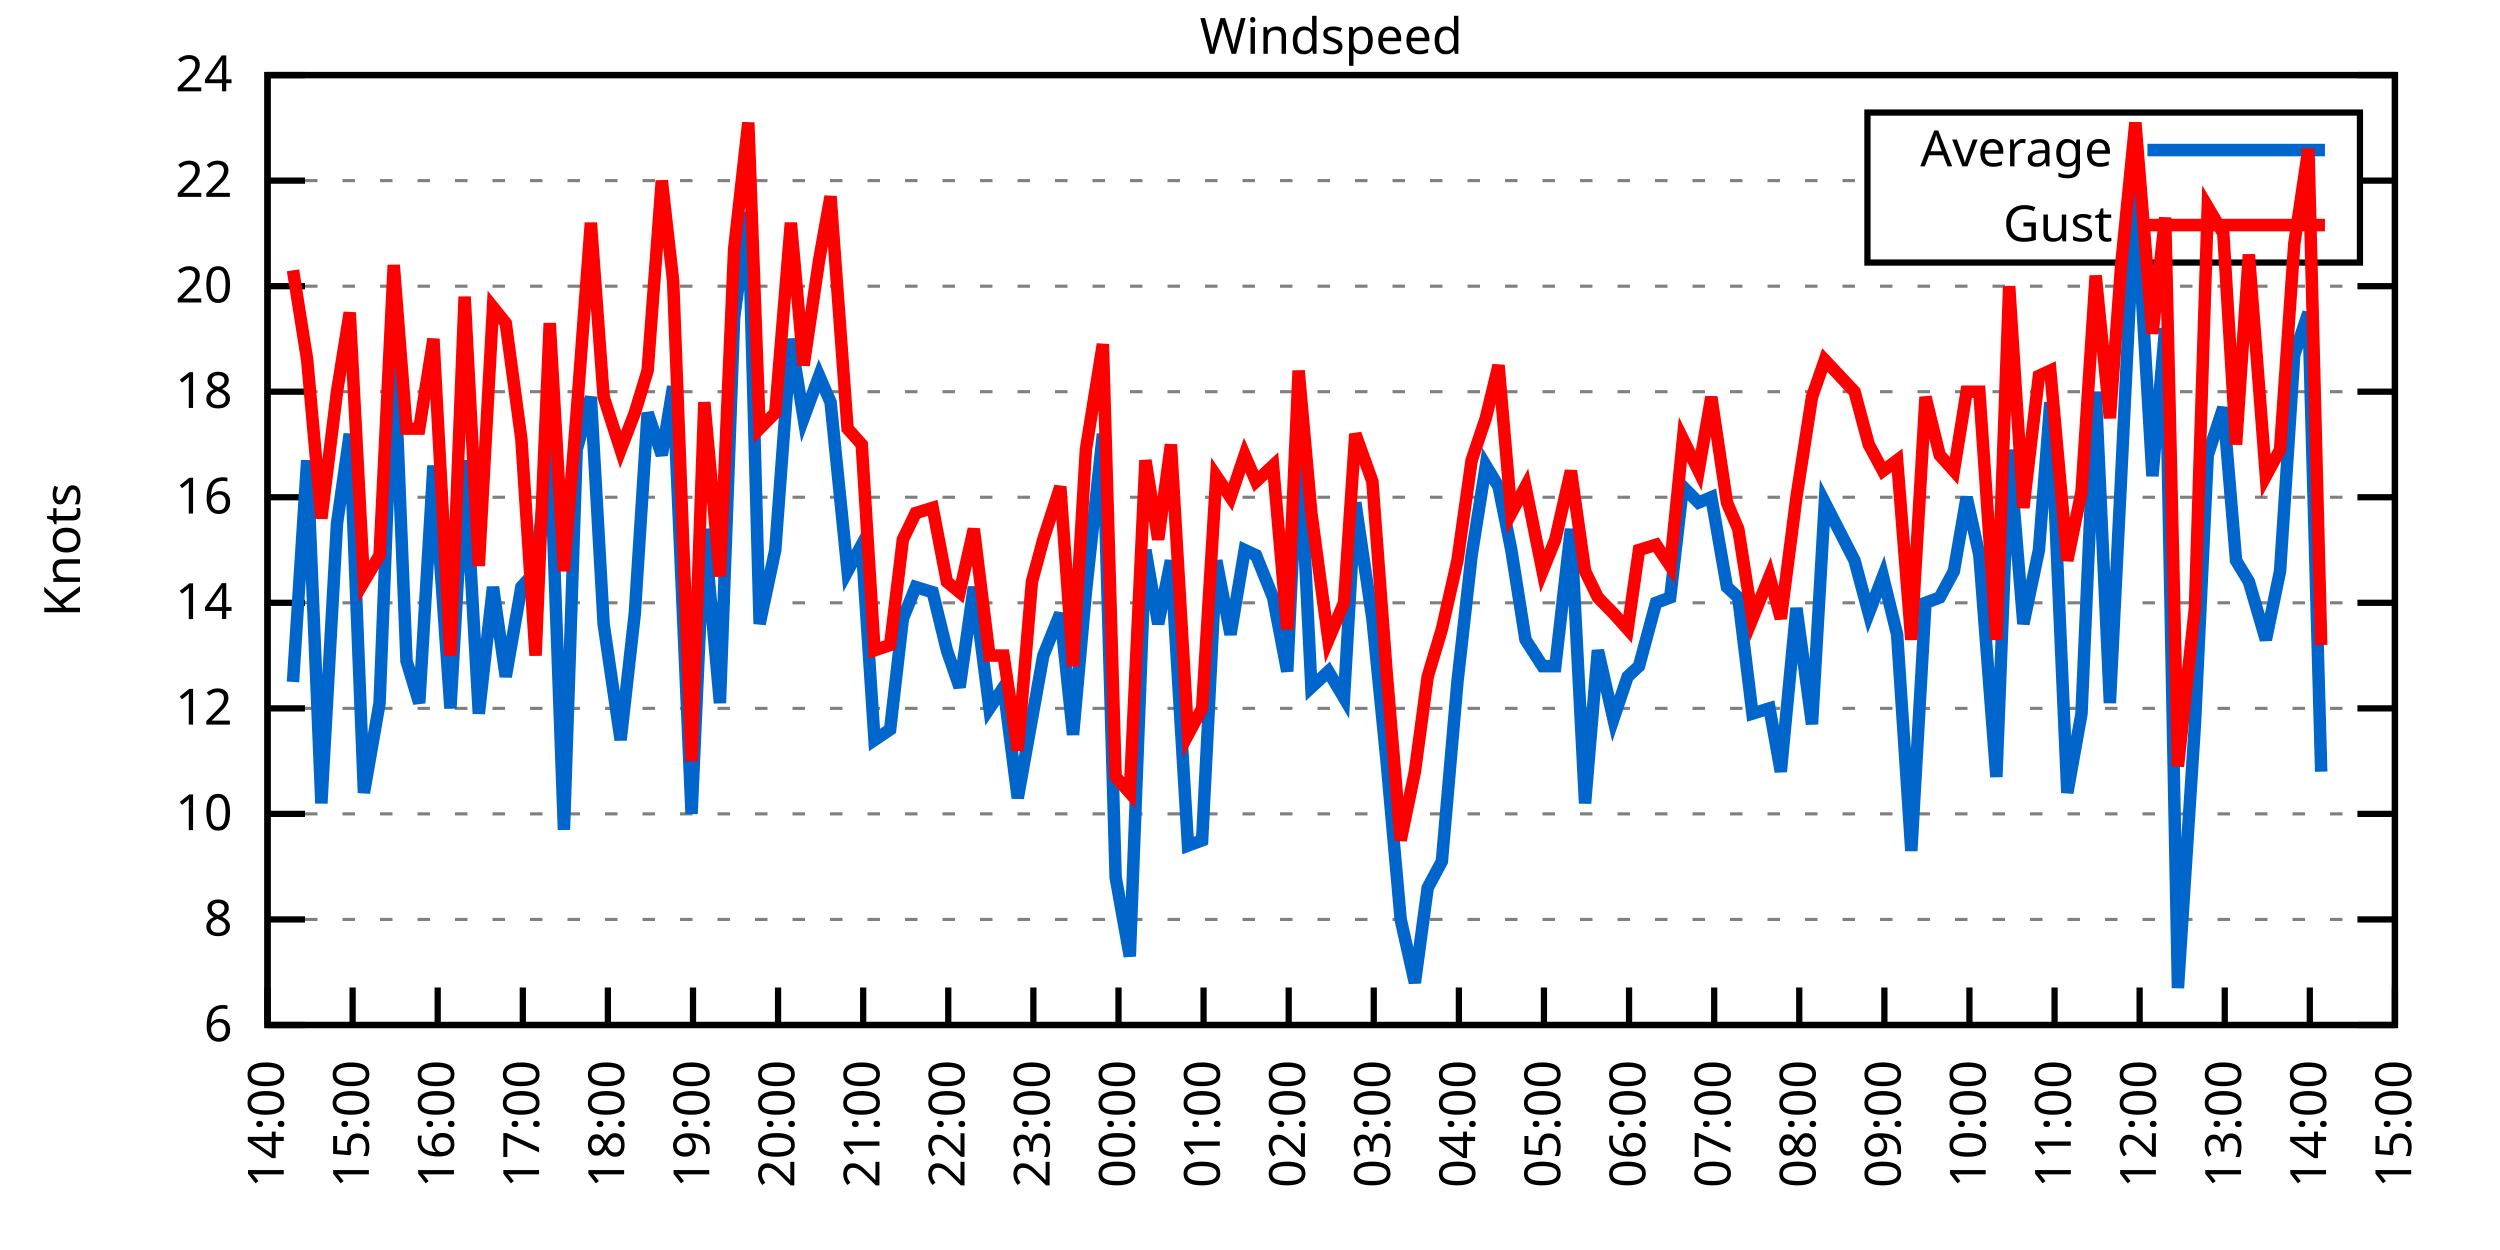
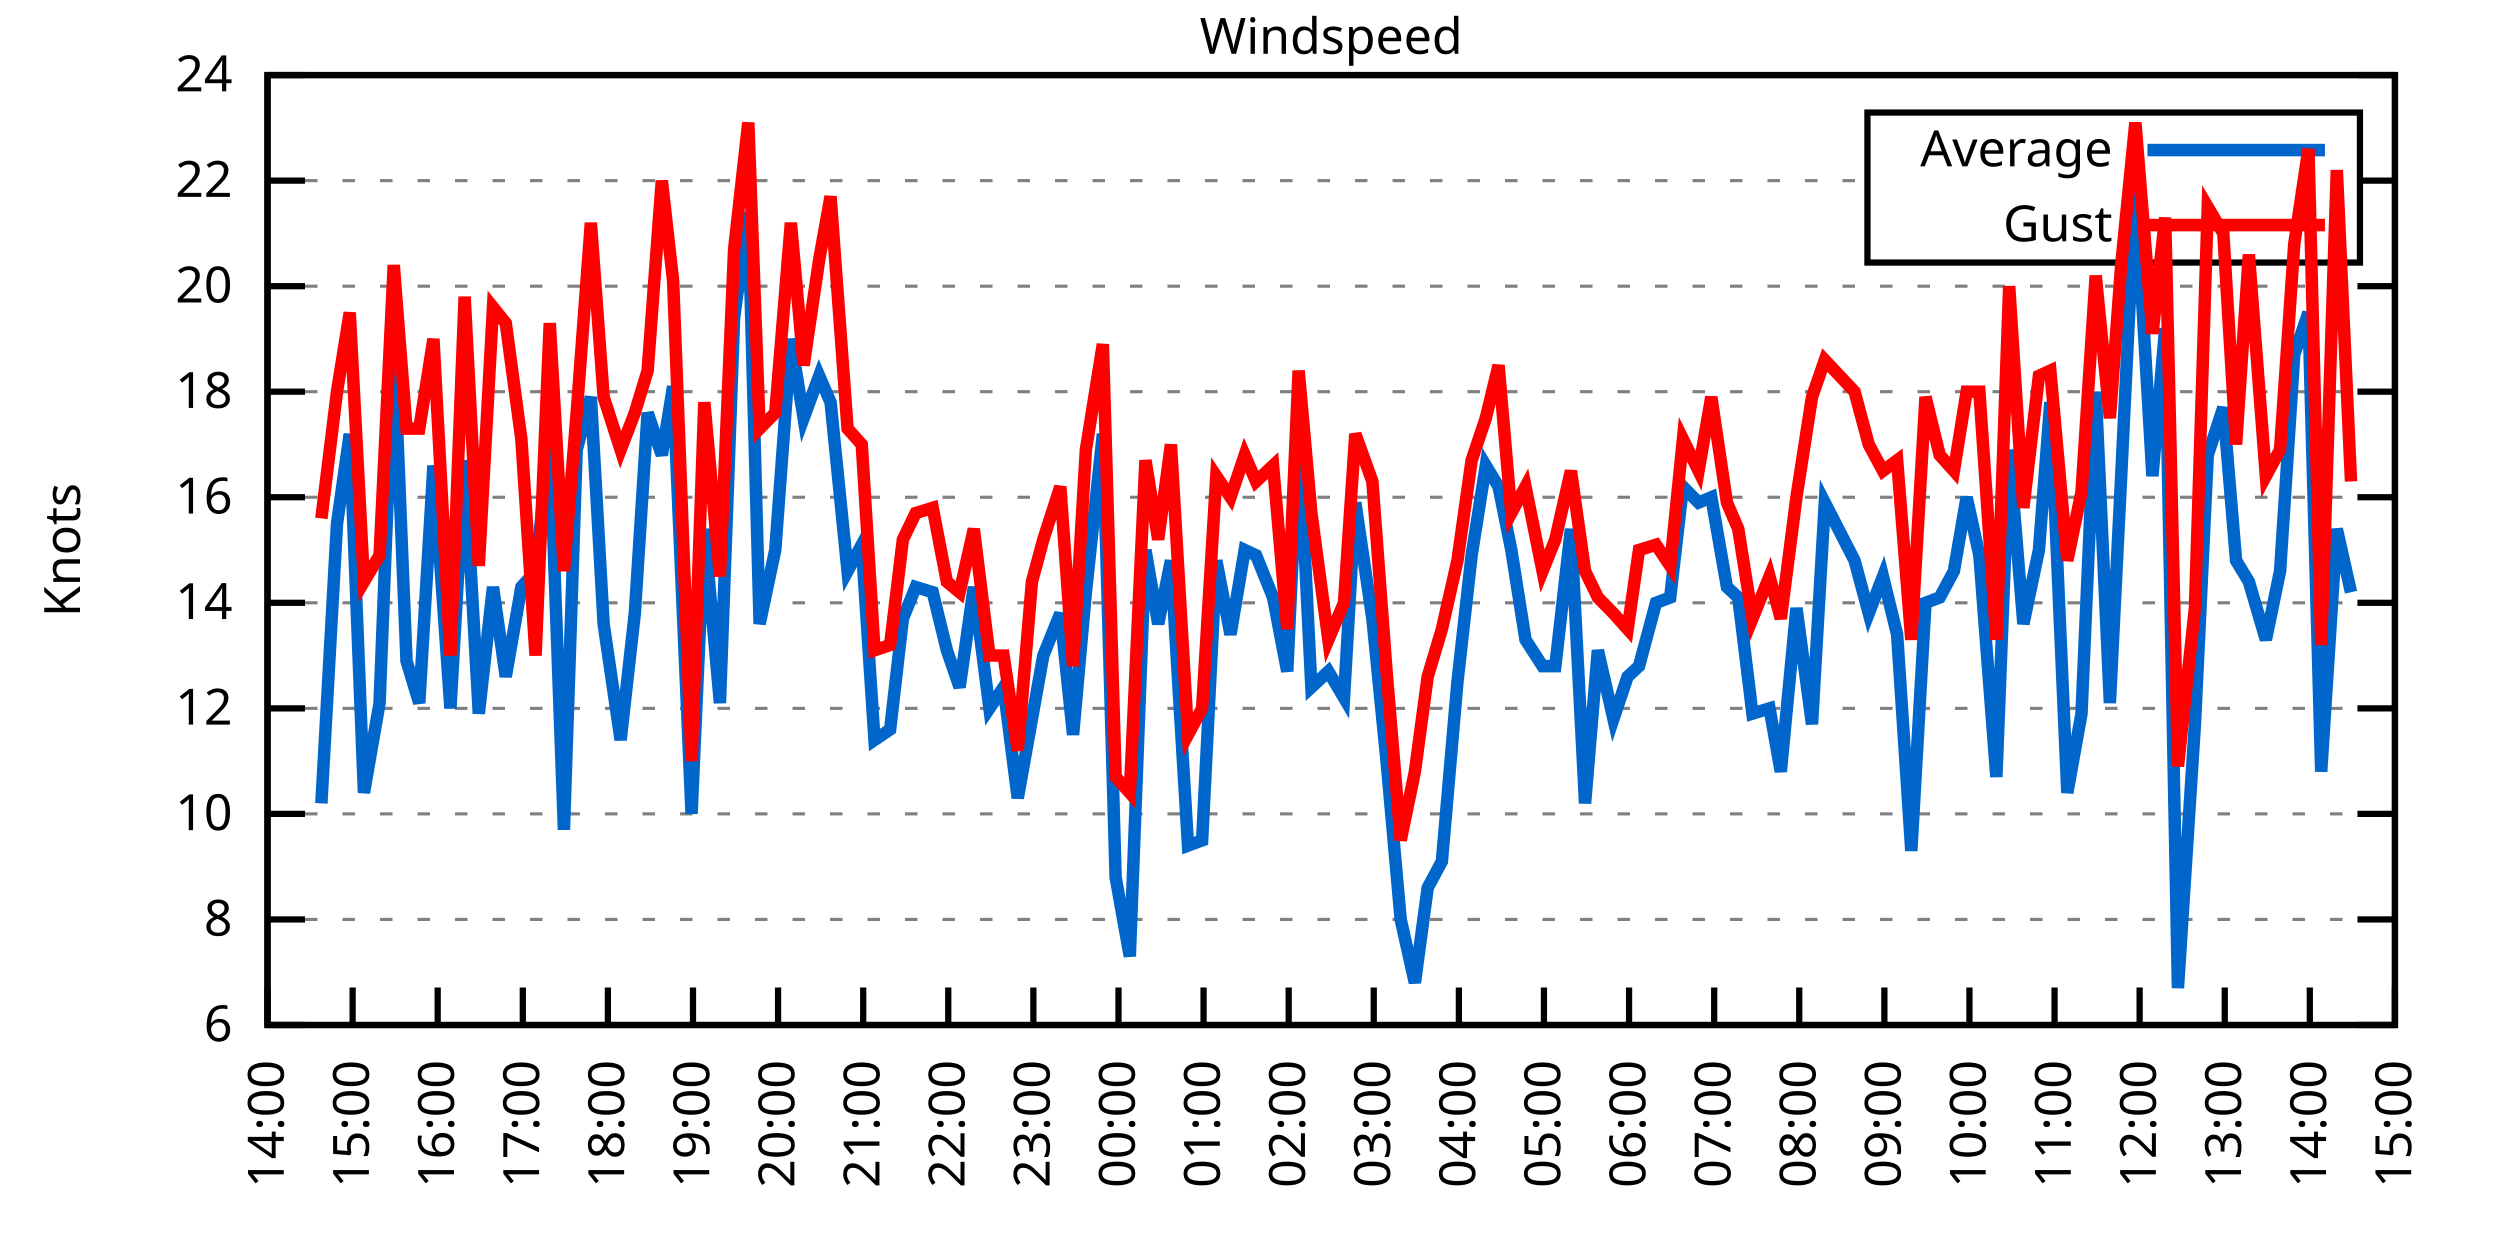
<svg xmlns="http://www.w3.org/2000/svg" xmlns:xlink="http://www.w3.org/1999/xlink" width="400" height="200" viewBox="0 0 400 200">
  <g id="gnuplot_canvas">
    <rect x="0" y="0" width="400" height="200" fill="none" />
    <defs>
      <circle id="gpDot" r="0.5" stroke-width="0.5" stroke="currentColor" />
      <path id="gpPt0" stroke-width="0.333" stroke="currentColor" d="M-1,0 h2 M0,-1 v2" />
      <path id="gpPt1" stroke-width="0.333" stroke="currentColor" d="M-1,-1 L1,1 M1,-1 L-1,1" />
      <path id="gpPt2" stroke-width="0.333" stroke="currentColor" d="M-1,0 L1,0 M0,-1 L0,1 M-1,-1 L1,1 M-1,1 L1,-1" />
      <rect id="gpPt3" stroke-width="0.333" stroke="currentColor" x="-1" y="-1" width="2" height="2" />
      <rect id="gpPt4" stroke-width="0.333" stroke="currentColor" fill="currentColor" x="-1" y="-1" width="2" height="2" />
      <circle id="gpPt5" stroke-width="0.333" stroke="currentColor" cx="0" cy="0" r="1" />
      <use xlink:href="#gpPt5" id="gpPt6" fill="currentColor" stroke="none" />
      <path id="gpPt7" stroke-width="0.333" stroke="currentColor" d="M0,-1.33 L-1.33,0.67 L1.33,0.67 z" />
      <use xlink:href="#gpPt7" id="gpPt8" fill="currentColor" stroke="none" />
      <use xlink:href="#gpPt7" id="gpPt9" stroke="currentColor" transform="rotate(180)" />
      <use xlink:href="#gpPt9" id="gpPt10" fill="currentColor" stroke="none" />
      <use xlink:href="#gpPt3" id="gpPt11" stroke="currentColor" transform="rotate(45)" />
      <use xlink:href="#gpPt11" id="gpPt12" fill="currentColor" stroke="none" />
      <path id="gpPt13" stroke-width="0.333" stroke="currentColor" d="M0,1.330 L1.265,0.411 L0.782,-1.067 L-0.782,-1.076 L-1.265,0.411 z" />
      <use xlink:href="#gpPt13" id="gpPt14" fill="currentColor" stroke="none" />
      <filter id="textbox" filterUnits="objectBoundingBox" x="0" y="0" height="1" width="1">
        <feFlood flood-color="white" flood-opacity="1" result="bgnd" />
        <feComposite in="SourceGraphic" in2="bgnd" operator="atop" />
      </filter>
      <filter id="greybox" filterUnits="objectBoundingBox" x="0" y="0" height="1" width="1">
        <feFlood flood-color="lightgrey" flood-opacity="1" result="grey" />
        <feComposite in="SourceGraphic" in2="grey" operator="atop" />
      </filter>
    </defs>
    <g fill="none" color="white" stroke="currentColor" stroke-width="1.00" stroke-linecap="butt" stroke-linejoin="miter">
</g>
    <g fill="none" color="black" stroke="currentColor" stroke-width="1.00" stroke-linecap="butt" stroke-linejoin="miter">
      <g stroke="none" shape-rendering="crispEdges">
        <polygon fill="rgb(255, 255, 255)" points="42.80,164.00 383.18,164.00 383.18,12.02 42.80,12.02 " />
      </g>
    </g>
    <g fill="none" color="black" stroke="currentColor" stroke-width="1.00" stroke-linecap="butt" stroke-linejoin="miter">
</g>
    <g fill="none" color="black" stroke="black" stroke-width="0.50" stroke-linecap="butt" stroke-linejoin="miter">
</g>
    <g fill="none" color="gray" stroke="currentColor" stroke-width="0.50" stroke-linecap="butt" stroke-linejoin="miter">
      <path stroke="gray" stroke-dasharray="2,4" class="gridline" d="M42.80,164.00 L383.19,164.00  " />
    </g>
    <g fill="none" color="gray" stroke="gray" stroke-width="1.00" stroke-linecap="butt" stroke-linejoin="miter">
</g>
    <g fill="none" color="black" stroke="currentColor" stroke-width="1.00" stroke-linecap="butt" stroke-linejoin="miter">
      <path stroke="black" d="M42.80,164.00 L48.80,164.00 M383.19,164.00 L377.19,164.00  " />
      <g transform="translate(37.20,166.60)" stroke="none" fill="black" font-family="Sans" font-size="8.00" text-anchor="end">
        <text>
          <tspan font-family="Sans"> 6</tspan>
        </text>
      </g>
    </g>
    <g fill="none" color="black" stroke="currentColor" stroke-width="1.00" stroke-linecap="butt" stroke-linejoin="miter">
</g>
    <g fill="none" color="black" stroke="black" stroke-width="0.50" stroke-linecap="butt" stroke-linejoin="miter">
</g>
    <g fill="none" color="gray" stroke="currentColor" stroke-width="0.50" stroke-linecap="butt" stroke-linejoin="miter">
      <path stroke="gray" stroke-dasharray="2,4" class="gridline" d="M42.80,147.11 L383.19,147.11  " />
    </g>
    <g fill="none" color="gray" stroke="gray" stroke-width="1.00" stroke-linecap="butt" stroke-linejoin="miter">
</g>
    <g fill="none" color="black" stroke="currentColor" stroke-width="1.00" stroke-linecap="butt" stroke-linejoin="miter">
      <path stroke="black" d="M42.80,147.11 L48.80,147.11 M383.19,147.11 L377.19,147.11  " />
      <g transform="translate(37.20,149.71)" stroke="none" fill="black" font-family="Sans" font-size="8.00" text-anchor="end">
        <text>
          <tspan font-family="Sans"> 8</tspan>
        </text>
      </g>
    </g>
    <g fill="none" color="black" stroke="currentColor" stroke-width="1.00" stroke-linecap="butt" stroke-linejoin="miter">
</g>
    <g fill="none" color="black" stroke="black" stroke-width="0.50" stroke-linecap="butt" stroke-linejoin="miter">
</g>
    <g fill="none" color="gray" stroke="currentColor" stroke-width="0.50" stroke-linecap="butt" stroke-linejoin="miter">
      <path stroke="gray" stroke-dasharray="2,4" class="gridline" d="M42.80,130.22 L383.19,130.22  " />
    </g>
    <g fill="none" color="gray" stroke="gray" stroke-width="1.00" stroke-linecap="butt" stroke-linejoin="miter">
</g>
    <g fill="none" color="black" stroke="currentColor" stroke-width="1.00" stroke-linecap="butt" stroke-linejoin="miter">
      <path stroke="black" d="M42.80,130.22 L48.80,130.22 M383.19,130.22 L377.19,130.22  " />
      <g transform="translate(37.20,132.82)" stroke="none" fill="black" font-family="Sans" font-size="8.00" text-anchor="end">
        <text>
          <tspan font-family="Sans"> 10</tspan>
        </text>
      </g>
    </g>
    <g fill="none" color="black" stroke="currentColor" stroke-width="1.00" stroke-linecap="butt" stroke-linejoin="miter">
</g>
    <g fill="none" color="black" stroke="black" stroke-width="0.50" stroke-linecap="butt" stroke-linejoin="miter">
</g>
    <g fill="none" color="gray" stroke="currentColor" stroke-width="0.50" stroke-linecap="butt" stroke-linejoin="miter">
      <path stroke="gray" stroke-dasharray="2,4" class="gridline" d="M42.80,113.34 L383.19,113.34  " />
    </g>
    <g fill="none" color="gray" stroke="gray" stroke-width="1.00" stroke-linecap="butt" stroke-linejoin="miter">
</g>
    <g fill="none" color="black" stroke="currentColor" stroke-width="1.00" stroke-linecap="butt" stroke-linejoin="miter">
      <path stroke="black" d="M42.80,113.34 L48.80,113.34 M383.19,113.34 L377.19,113.34  " />
      <g transform="translate(37.20,115.94)" stroke="none" fill="black" font-family="Sans" font-size="8.00" text-anchor="end">
        <text>
          <tspan font-family="Sans"> 12</tspan>
        </text>
      </g>
    </g>
    <g fill="none" color="black" stroke="currentColor" stroke-width="1.00" stroke-linecap="butt" stroke-linejoin="miter">
</g>
    <g fill="none" color="black" stroke="black" stroke-width="0.50" stroke-linecap="butt" stroke-linejoin="miter">
</g>
    <g fill="none" color="gray" stroke="currentColor" stroke-width="0.50" stroke-linecap="butt" stroke-linejoin="miter">
      <path stroke="gray" stroke-dasharray="2,4" class="gridline" d="M42.80,96.45 L383.19,96.45  " />
    </g>
    <g fill="none" color="gray" stroke="gray" stroke-width="1.00" stroke-linecap="butt" stroke-linejoin="miter">
</g>
    <g fill="none" color="black" stroke="currentColor" stroke-width="1.00" stroke-linecap="butt" stroke-linejoin="miter">
      <path stroke="black" d="M42.80,96.45 L48.80,96.45 M383.19,96.45 L377.19,96.45  " />
      <g transform="translate(37.20,99.05)" stroke="none" fill="black" font-family="Sans" font-size="8.00" text-anchor="end">
        <text>
          <tspan font-family="Sans"> 14</tspan>
        </text>
      </g>
    </g>
    <g fill="none" color="black" stroke="currentColor" stroke-width="1.00" stroke-linecap="butt" stroke-linejoin="miter">
</g>
    <g fill="none" color="black" stroke="black" stroke-width="0.50" stroke-linecap="butt" stroke-linejoin="miter">
</g>
    <g fill="none" color="gray" stroke="currentColor" stroke-width="0.50" stroke-linecap="butt" stroke-linejoin="miter">
      <path stroke="gray" stroke-dasharray="2,4" class="gridline" d="M42.80,79.56 L383.19,79.56  " />
    </g>
    <g fill="none" color="gray" stroke="gray" stroke-width="1.00" stroke-linecap="butt" stroke-linejoin="miter">
</g>
    <g fill="none" color="black" stroke="currentColor" stroke-width="1.00" stroke-linecap="butt" stroke-linejoin="miter">
      <path stroke="black" d="M42.80,79.56 L48.80,79.56 M383.19,79.56 L377.19,79.56  " />
      <g transform="translate(37.20,82.16)" stroke="none" fill="black" font-family="Sans" font-size="8.00" text-anchor="end">
        <text>
          <tspan font-family="Sans"> 16</tspan>
        </text>
      </g>
    </g>
    <g fill="none" color="black" stroke="currentColor" stroke-width="1.00" stroke-linecap="butt" stroke-linejoin="miter">
</g>
    <g fill="none" color="black" stroke="black" stroke-width="0.50" stroke-linecap="butt" stroke-linejoin="miter">
</g>
    <g fill="none" color="gray" stroke="currentColor" stroke-width="0.50" stroke-linecap="butt" stroke-linejoin="miter">
      <path stroke="gray" stroke-dasharray="2,4" class="gridline" d="M42.80,62.67 L383.19,62.67  " />
    </g>
    <g fill="none" color="gray" stroke="gray" stroke-width="1.00" stroke-linecap="butt" stroke-linejoin="miter">
</g>
    <g fill="none" color="black" stroke="currentColor" stroke-width="1.00" stroke-linecap="butt" stroke-linejoin="miter">
      <path stroke="black" d="M42.80,62.67 L48.80,62.67 M383.19,62.67 L377.19,62.67  " />
      <g transform="translate(37.20,65.27)" stroke="none" fill="black" font-family="Sans" font-size="8.00" text-anchor="end">
        <text>
          <tspan font-family="Sans"> 18</tspan>
        </text>
      </g>
    </g>
    <g fill="none" color="black" stroke="currentColor" stroke-width="1.00" stroke-linecap="butt" stroke-linejoin="miter">
</g>
    <g fill="none" color="black" stroke="black" stroke-width="0.50" stroke-linecap="butt" stroke-linejoin="miter">
</g>
    <g fill="none" color="gray" stroke="currentColor" stroke-width="0.50" stroke-linecap="butt" stroke-linejoin="miter">
      <path stroke="gray" stroke-dasharray="2,4" class="gridline" d="M42.80,45.79 L383.19,45.79  " />
    </g>
    <g fill="none" color="gray" stroke="gray" stroke-width="1.00" stroke-linecap="butt" stroke-linejoin="miter">
</g>
    <g fill="none" color="black" stroke="currentColor" stroke-width="1.00" stroke-linecap="butt" stroke-linejoin="miter">
      <path stroke="black" d="M42.80,45.79 L48.80,45.79 M383.19,45.79 L377.19,45.79  " />
      <g transform="translate(37.20,48.39)" stroke="none" fill="black" font-family="Sans" font-size="8.00" text-anchor="end">
        <text>
          <tspan font-family="Sans"> 20</tspan>
        </text>
      </g>
    </g>
    <g fill="none" color="black" stroke="currentColor" stroke-width="1.00" stroke-linecap="butt" stroke-linejoin="miter">
</g>
    <g fill="none" color="black" stroke="black" stroke-width="0.50" stroke-linecap="butt" stroke-linejoin="miter">
</g>
    <g fill="none" color="gray" stroke="currentColor" stroke-width="0.50" stroke-linecap="butt" stroke-linejoin="miter">
      <path stroke="gray" stroke-dasharray="2,4" class="gridline" d="M42.80,28.90 L298.79,28.90 M377.59,28.90 L383.19,28.90  " />
    </g>
    <g fill="none" color="gray" stroke="gray" stroke-width="1.00" stroke-linecap="butt" stroke-linejoin="miter">
</g>
    <g fill="none" color="black" stroke="currentColor" stroke-width="1.00" stroke-linecap="butt" stroke-linejoin="miter">
      <path stroke="black" d="M42.80,28.90 L48.80,28.90 M383.19,28.90 L377.19,28.90  " />
      <g transform="translate(37.20,31.50)" stroke="none" fill="black" font-family="Sans" font-size="8.00" text-anchor="end">
        <text>
          <tspan font-family="Sans"> 22</tspan>
        </text>
      </g>
    </g>
    <g fill="none" color="black" stroke="currentColor" stroke-width="1.00" stroke-linecap="butt" stroke-linejoin="miter">
</g>
    <g fill="none" color="black" stroke="black" stroke-width="0.50" stroke-linecap="butt" stroke-linejoin="miter">
</g>
    <g fill="none" color="gray" stroke="currentColor" stroke-width="0.50" stroke-linecap="butt" stroke-linejoin="miter">
      <path stroke="gray" stroke-dasharray="2,4" class="gridline" d="M42.80,12.01 L383.19,12.01  " />
    </g>
    <g fill="none" color="gray" stroke="gray" stroke-width="1.00" stroke-linecap="butt" stroke-linejoin="miter">
</g>
    <g fill="none" color="black" stroke="currentColor" stroke-width="1.00" stroke-linecap="butt" stroke-linejoin="miter">
      <path stroke="black" d="M42.80,12.01 L48.80,12.01 M383.19,12.01 L377.19,12.01  " />
      <g transform="translate(37.20,14.61)" stroke="none" fill="black" font-family="Sans" font-size="8.00" text-anchor="end">
        <text>
          <tspan font-family="Sans"> 24</tspan>
        </text>
      </g>
    </g>
    <g fill="none" color="black" stroke="currentColor" stroke-width="1.00" stroke-linecap="butt" stroke-linejoin="miter">
      <path stroke="black" d="M42.80,164.00 L42.80,158.00  " />
      <g transform="translate(45.40,169.60) rotate(270.00)" stroke="none" fill="black" font-family="Sans" font-size="8.00" text-anchor="end">
        <text>
          <tspan font-family="Sans">14:00</tspan>
        </text>
      </g>
    </g>
    <g fill="none" color="black" stroke="currentColor" stroke-width="1.00" stroke-linecap="butt" stroke-linejoin="miter">
      <path stroke="black" d="M56.42,164.00 L56.42,158.00  " />
      <g transform="translate(59.02,169.60) rotate(270.00)" stroke="none" fill="black" font-family="Sans" font-size="8.00" text-anchor="end">
        <text>
          <tspan font-family="Sans">15:00</tspan>
        </text>
      </g>
    </g>
    <g fill="none" color="black" stroke="currentColor" stroke-width="1.00" stroke-linecap="butt" stroke-linejoin="miter">
      <path stroke="black" d="M70.03,164.00 L70.03,158.00  " />
      <g transform="translate(72.63,169.60) rotate(270.00)" stroke="none" fill="black" font-family="Sans" font-size="8.00" text-anchor="end">
        <text>
          <tspan font-family="Sans">16:00</tspan>
        </text>
      </g>
    </g>
    <g fill="none" color="black" stroke="currentColor" stroke-width="1.00" stroke-linecap="butt" stroke-linejoin="miter">
      <path stroke="black" d="M83.65,164.00 L83.65,158.00  " />
      <g transform="translate(86.25,169.60) rotate(270.00)" stroke="none" fill="black" font-family="Sans" font-size="8.00" text-anchor="end">
        <text>
          <tspan font-family="Sans">17:00</tspan>
        </text>
      </g>
    </g>
    <g fill="none" color="black" stroke="currentColor" stroke-width="1.00" stroke-linecap="butt" stroke-linejoin="miter">
      <path stroke="black" d="M97.26,164.00 L97.26,158.00  " />
      <g transform="translate(99.86,169.60) rotate(270.00)" stroke="none" fill="black" font-family="Sans" font-size="8.00" text-anchor="end">
        <text>
          <tspan font-family="Sans">18:00</tspan>
        </text>
      </g>
    </g>
    <g fill="none" color="black" stroke="currentColor" stroke-width="1.00" stroke-linecap="butt" stroke-linejoin="miter">
      <path stroke="black" d="M110.88,164.00 L110.88,158.00  " />
      <g transform="translate(113.48,169.60) rotate(270.00)" stroke="none" fill="black" font-family="Sans" font-size="8.00" text-anchor="end">
        <text>
          <tspan font-family="Sans">19:00</tspan>
        </text>
      </g>
    </g>
    <g fill="none" color="black" stroke="currentColor" stroke-width="1.00" stroke-linecap="butt" stroke-linejoin="miter">
      <path stroke="black" d="M124.49,164.00 L124.49,158.00  " />
      <g transform="translate(127.09,169.60) rotate(270.00)" stroke="none" fill="black" font-family="Sans" font-size="8.00" text-anchor="end">
        <text>
          <tspan font-family="Sans">20:00</tspan>
        </text>
      </g>
    </g>
    <g fill="none" color="black" stroke="currentColor" stroke-width="1.00" stroke-linecap="butt" stroke-linejoin="miter">
      <path stroke="black" d="M138.11,164.00 L138.11,158.00  " />
      <g transform="translate(140.71,169.60) rotate(270.00)" stroke="none" fill="black" font-family="Sans" font-size="8.00" text-anchor="end">
        <text>
          <tspan font-family="Sans">21:00</tspan>
        </text>
      </g>
    </g>
    <g fill="none" color="black" stroke="currentColor" stroke-width="1.00" stroke-linecap="butt" stroke-linejoin="miter">
      <path stroke="black" d="M151.72,164.00 L151.72,158.00  " />
      <g transform="translate(154.32,169.60) rotate(270.00)" stroke="none" fill="black" font-family="Sans" font-size="8.00" text-anchor="end">
        <text>
          <tspan font-family="Sans">22:00</tspan>
        </text>
      </g>
    </g>
    <g fill="none" color="black" stroke="currentColor" stroke-width="1.00" stroke-linecap="butt" stroke-linejoin="miter">
      <path stroke="black" d="M165.34,164.00 L165.34,158.00  " />
      <g transform="translate(167.94,169.60) rotate(270.00)" stroke="none" fill="black" font-family="Sans" font-size="8.00" text-anchor="end">
        <text>
          <tspan font-family="Sans">23:00</tspan>
        </text>
      </g>
    </g>
    <g fill="none" color="black" stroke="currentColor" stroke-width="1.00" stroke-linecap="butt" stroke-linejoin="miter">
      <path stroke="black" d="M178.96,164.00 L178.96,158.00  " />
      <g transform="translate(181.56,169.60) rotate(270.00)" stroke="none" fill="black" font-family="Sans" font-size="8.00" text-anchor="end">
        <text>
          <tspan font-family="Sans">00:00</tspan>
        </text>
      </g>
    </g>
    <g fill="none" color="black" stroke="currentColor" stroke-width="1.00" stroke-linecap="butt" stroke-linejoin="miter">
      <path stroke="black" d="M192.57,164.00 L192.57,158.00  " />
      <g transform="translate(195.17,169.60) rotate(270.00)" stroke="none" fill="black" font-family="Sans" font-size="8.00" text-anchor="end">
        <text>
          <tspan font-family="Sans">01:00</tspan>
        </text>
      </g>
    </g>
    <g fill="none" color="black" stroke="currentColor" stroke-width="1.00" stroke-linecap="butt" stroke-linejoin="miter">
      <path stroke="black" d="M206.19,164.00 L206.19,158.00  " />
      <g transform="translate(208.79,169.60) rotate(270.00)" stroke="none" fill="black" font-family="Sans" font-size="8.00" text-anchor="end">
        <text>
          <tspan font-family="Sans">02:00</tspan>
        </text>
      </g>
    </g>
    <g fill="none" color="black" stroke="currentColor" stroke-width="1.00" stroke-linecap="butt" stroke-linejoin="miter">
      <path stroke="black" d="M219.80,164.00 L219.80,158.00  " />
      <g transform="translate(222.40,169.60) rotate(270.00)" stroke="none" fill="black" font-family="Sans" font-size="8.00" text-anchor="end">
        <text>
          <tspan font-family="Sans">03:00</tspan>
        </text>
      </g>
    </g>
    <g fill="none" color="black" stroke="currentColor" stroke-width="1.00" stroke-linecap="butt" stroke-linejoin="miter">
      <path stroke="black" d="M233.42,164.00 L233.42,158.00  " />
      <g transform="translate(236.02,169.60) rotate(270.00)" stroke="none" fill="black" font-family="Sans" font-size="8.00" text-anchor="end">
        <text>
          <tspan font-family="Sans">04:00</tspan>
        </text>
      </g>
    </g>
    <g fill="none" color="black" stroke="currentColor" stroke-width="1.00" stroke-linecap="butt" stroke-linejoin="miter">
      <path stroke="black" d="M247.03,164.00 L247.03,158.00  " />
      <g transform="translate(249.63,169.60) rotate(270.00)" stroke="none" fill="black" font-family="Sans" font-size="8.00" text-anchor="end">
        <text>
          <tspan font-family="Sans">05:00</tspan>
        </text>
      </g>
    </g>
    <g fill="none" color="black" stroke="currentColor" stroke-width="1.00" stroke-linecap="butt" stroke-linejoin="miter">
      <path stroke="black" d="M260.65,164.00 L260.65,158.00  " />
      <g transform="translate(263.25,169.60) rotate(270.00)" stroke="none" fill="black" font-family="Sans" font-size="8.00" text-anchor="end">
        <text>
          <tspan font-family="Sans">06:00</tspan>
        </text>
      </g>
    </g>
    <g fill="none" color="black" stroke="currentColor" stroke-width="1.00" stroke-linecap="butt" stroke-linejoin="miter">
      <path stroke="black" d="M274.27,164.00 L274.27,158.00  " />
      <g transform="translate(276.87,169.60) rotate(270.00)" stroke="none" fill="black" font-family="Sans" font-size="8.00" text-anchor="end">
        <text>
          <tspan font-family="Sans">07:00</tspan>
        </text>
      </g>
    </g>
    <g fill="none" color="black" stroke="currentColor" stroke-width="1.00" stroke-linecap="butt" stroke-linejoin="miter">
      <path stroke="black" d="M287.88,164.00 L287.88,158.00  " />
      <g transform="translate(290.48,169.60) rotate(270.00)" stroke="none" fill="black" font-family="Sans" font-size="8.00" text-anchor="end">
        <text>
          <tspan font-family="Sans">08:00</tspan>
        </text>
      </g>
    </g>
    <g fill="none" color="black" stroke="currentColor" stroke-width="1.00" stroke-linecap="butt" stroke-linejoin="miter">
      <path stroke="black" d="M301.50,164.00 L301.50,158.00  " />
      <g transform="translate(304.10,169.60) rotate(270.00)" stroke="none" fill="black" font-family="Sans" font-size="8.00" text-anchor="end">
        <text>
          <tspan font-family="Sans">09:00</tspan>
        </text>
      </g>
    </g>
    <g fill="none" color="black" stroke="currentColor" stroke-width="1.00" stroke-linecap="butt" stroke-linejoin="miter">
      <path stroke="black" d="M315.11,164.00 L315.11,158.00  " />
      <g transform="translate(317.71,169.60) rotate(270.00)" stroke="none" fill="black" font-family="Sans" font-size="8.00" text-anchor="end">
        <text>
          <tspan font-family="Sans">10:00</tspan>
        </text>
      </g>
    </g>
    <g fill="none" color="black" stroke="currentColor" stroke-width="1.00" stroke-linecap="butt" stroke-linejoin="miter">
      <path stroke="black" d="M328.73,164.00 L328.73,158.00  " />
      <g transform="translate(331.33,169.60) rotate(270.00)" stroke="none" fill="black" font-family="Sans" font-size="8.00" text-anchor="end">
        <text>
          <tspan font-family="Sans">11:00</tspan>
        </text>
      </g>
    </g>
    <g fill="none" color="black" stroke="currentColor" stroke-width="1.00" stroke-linecap="butt" stroke-linejoin="miter">
      <path stroke="black" d="M342.34,164.00 L342.34,158.00  " />
      <g transform="translate(344.94,169.60) rotate(270.00)" stroke="none" fill="black" font-family="Sans" font-size="8.00" text-anchor="end">
        <text>
          <tspan font-family="Sans">12:00</tspan>
        </text>
      </g>
    </g>
    <g fill="none" color="black" stroke="currentColor" stroke-width="1.00" stroke-linecap="butt" stroke-linejoin="miter">
      <path stroke="black" d="M355.96,164.00 L355.96,158.00  " />
      <g transform="translate(358.56,169.60) rotate(270.00)" stroke="none" fill="black" font-family="Sans" font-size="8.00" text-anchor="end">
        <text>
          <tspan font-family="Sans">13:00</tspan>
        </text>
      </g>
    </g>
    <g fill="none" color="black" stroke="currentColor" stroke-width="1.00" stroke-linecap="butt" stroke-linejoin="miter">
      <path stroke="black" d="M369.57,164.00 L369.57,158.00  " />
      <g transform="translate(372.17,169.60) rotate(270.00)" stroke="none" fill="black" font-family="Sans" font-size="8.00" text-anchor="end">
        <text>
          <tspan font-family="Sans">14:00</tspan>
        </text>
      </g>
    </g>
    <g fill="none" color="black" stroke="currentColor" stroke-width="1.00" stroke-linecap="butt" stroke-linejoin="miter">
      <path stroke="black" d="M383.19,164.00 L383.19,158.00  " />
      <g transform="translate(385.79,169.60) rotate(270.00)" stroke="none" fill="black" font-family="Sans" font-size="8.00" text-anchor="end">
        <text>
          <tspan font-family="Sans">15:00</tspan>
        </text>
      </g>
    </g>
    <g fill="none" color="black" stroke="currentColor" stroke-width="1.00" stroke-linecap="butt" stroke-linejoin="miter">
</g>
    <g fill="none" color="black" stroke="currentColor" stroke-width="1.00" stroke-linecap="butt" stroke-linejoin="miter">
      <path stroke="black" d="M42.80,12.01 L42.80,164.00 L383.19,164.00 L383.19,12.01 L42.80,12.01 Z  " />
    </g>
    <g fill="none" color="black" stroke="currentColor" stroke-width="1.00" stroke-linecap="butt" stroke-linejoin="miter">
</g>
    <g fill="none" color="black" stroke="currentColor" stroke-width="1.00" stroke-linecap="butt" stroke-linejoin="miter">
      <path stroke="black" d="M298.79,42.01 L298.79,18.01 L377.59,18.01 L377.59,42.01 L298.79,42.01 Z  " />
    </g>
    <g id="Windspeed_plot_1">
      <g fill="none" color="white" stroke="black" stroke-width="2.00" stroke-linecap="butt" stroke-linejoin="miter">
</g>
      <g fill="none" color="black" stroke="currentColor" stroke-width="2.00" stroke-linecap="butt" stroke-linejoin="miter">
        <g transform="translate(337.99,26.61)" stroke="none" fill="black" font-family="Sans" font-size="8.00" text-anchor="end">
          <text>
            <tspan font-family="Sans">Average</tspan>
          </text>
        </g>
      </g>
      <g fill="none" color="black" stroke="currentColor" stroke-width="2.00" stroke-linecap="butt" stroke-linejoin="miter">
-         <path stroke="rgb(  0, 102, 204)" d="M343.59,24.01 L371.99,24.01 M46.88,109.11 L49.15,73.65 L51.42,128.54 L53.92,83.78 L55.96,69.43 L58.23,126.85   L60.73,112.49 L63.00,55.07 L65.04,105.74 L67.08,112.49 L69.35,74.49 L72.07,113.34 L74.34,73.65 L76.61,114.18   L78.88,93.92 L80.92,108.27 L83.42,93.92 L85.69,91.38 L87.96,70.27 L90.23,132.76 L92.27,71.96 L94.54,63.52   L96.58,99.83 L99.30,118.40 L101.57,98.14 L103.62,66.05 L105.89,72.81 L107.70,61.83 L110.65,130.22 L112.69,84.63   L115.19,112.49 L117.46,50.85 L119.73,33.96 L121.54,99.83 L124.04,88.00 L126.54,54.23 L128.58,66.90 L131.07,60.14   L132.89,64.36 L135.61,91.38 L137.88,87.16 L139.92,118.40 L142.42,116.71 L144.46,98.98 L146.51,93.92 L149.23,94.76   L151.50,104.05 L153.54,109.96 L155.81,93.92 L158.31,113.34 L160.57,109.96 L162.84,127.69 L165.11,115.03 L166.93,104.89   L169.65,98.14 L171.69,117.56 L173.74,94.76 L176.46,69.43 L178.50,140.36 L180.77,153.02 L183.27,88.00 L185.31,99.83   L187.35,89.69 L190.08,135.29 L192.34,134.45 L194.61,89.69 L196.88,101.52 L199.15,88.00 L200.97,88.85 L203.69,95.60   L205.96,107.43 L207.78,68.58 L209.82,109.96 L212.54,107.43 L215.04,111.65 L216.85,80.41 L219.58,98.98 L221.85,121.78   L224.11,147.11 L226.38,157.24 L228.43,142.05 L230.70,137.82 L233.19,109.11 L235.46,88.85 L237.73,74.49 L239.77,77.87   L241.81,88.00 L244.08,102.36 L246.81,106.58 L248.85,106.58 L251.35,84.63 L253.61,128.54 L255.66,104.05 L258.15,115.03   L260.42,108.27 L262.24,106.58 L264.96,96.45 L267.23,95.60 L269.27,77.87 L271.77,80.41 L273.81,79.56 L276.31,93.92   L278.12,95.60 L280.39,114.18 L283.12,113.34 L284.93,123.47 L287.43,97.29 L289.92,115.87 L291.97,80.41 L296.73,89.69   L299.00,98.14 L301.27,92.23 L303.54,101.52 L305.81,136.14 L308.08,96.45 L310.35,95.60 L312.62,91.38 L314.66,79.56   L316.70,88.85 L319.42,124.31 L321.47,71.96 L323.74,99.83 L326.23,88.00 L328.05,64.36 L330.77,126.85 L333.04,114.18   L335.31,62.67 L337.58,112.49 L339.39,76.18 L341.66,29.74 L344.39,76.18 L346.43,52.54 L348.47,158.09 L351.19,115.87   L353.24,72.81 L355.73,65.21 L357.77,89.69 L359.82,93.07 L362.54,102.36 L364.81,91.38 L367.08,56.76 L369.35,50.01   L371.39,123.47  " />
+         <path stroke="rgb(  0, 102, 204)" d="M343.59,24.01 L371.99,24.01 M51.42,128.54 L53.92,83.78 L55.96,69.43 L58.23,126.85 L60.73,112.49 L63.00,55.07   L65.04,105.74 L67.08,112.49 L69.35,74.49 L72.07,113.34 L74.34,73.65 L76.61,114.18 L78.88,93.92 L80.92,108.27   L83.42,93.92 L85.69,91.38 L87.96,70.27 L90.23,132.76 L92.27,71.96 L94.54,63.52 L96.58,99.83 L99.30,118.40   L101.57,98.14 L103.62,66.05 L105.89,72.81 L107.70,61.83 L110.65,130.22 L112.69,84.63 L115.19,112.49 L117.46,50.85   L119.73,33.96 L121.54,99.83 L124.04,88.00 L126.54,54.23 L128.58,66.90 L131.07,60.14 L132.89,64.36 L135.61,91.38   L137.88,87.16 L139.92,118.40 L142.42,116.71 L144.46,98.98 L146.51,93.92 L149.23,94.76 L151.50,104.05 L153.54,109.96   L155.81,93.92 L158.31,113.34 L160.57,109.96 L162.84,127.69 L165.11,115.03 L166.93,104.89 L169.65,98.14 L171.69,117.56   L173.74,94.76 L176.46,69.43 L178.50,140.36 L180.77,153.02 L183.27,88.00 L185.31,99.83 L187.35,89.69 L190.08,135.29   L192.34,134.45 L194.61,89.69 L196.88,101.52 L199.15,88.00 L200.97,88.85 L203.69,95.60 L205.96,107.43 L207.78,68.58   L209.82,109.96 L212.54,107.43 L215.04,111.65 L216.85,80.41 L219.58,98.98 L221.85,121.78 L224.11,147.11 L226.38,157.24   L228.43,142.05 L230.70,137.82 L233.19,109.11 L235.46,88.85 L237.73,74.49 L239.77,77.87 L241.81,88.00 L244.08,102.36   L246.81,106.58 L248.85,106.58 L251.35,84.63 L253.61,128.54 L255.66,104.05 L258.15,115.03 L260.42,108.27 L262.24,106.58   L264.96,96.45 L267.23,95.60 L269.27,77.87 L271.77,80.41 L273.81,79.56 L276.31,93.92 L278.12,95.60 L280.39,114.18   L283.12,113.34 L284.93,123.47 L287.43,97.29 L289.92,115.87 L291.97,80.41 L296.73,89.69 L299.00,98.14 L301.27,92.23   L303.54,101.52 L305.81,136.14 L308.08,96.45 L310.35,95.60 L312.62,91.38 L314.66,79.56 L316.70,88.85 L319.42,124.31   L321.47,71.96 L323.74,99.83 L326.23,88.00 L328.05,64.36 L330.77,126.85 L333.04,114.18 L335.31,62.67 L337.58,112.49   L339.39,76.18 L341.66,29.74 L344.39,76.18 L346.43,52.54 L348.47,158.09 L351.19,115.87 L353.24,72.81 L355.73,65.21   L357.77,89.69 L359.82,93.07 L362.54,102.36 L364.81,91.38 L367.08,56.76 L369.35,50.01 L371.39,123.47 L373.89,84.63   L376.16,94.76  " />
      </g>
    </g>
    <g id="Windspeed_plot_2">
      <g fill="none" color="black" stroke="currentColor" stroke-width="2.00" stroke-linecap="butt" stroke-linejoin="miter">
        <g transform="translate(337.99,38.61)" stroke="none" fill="black" font-family="Sans" font-size="8.00" text-anchor="end">
          <text>
            <tspan font-family="Sans">Gust</tspan>
          </text>
        </g>
      </g>
      <g fill="none" color="black" stroke="currentColor" stroke-width="2.00" stroke-linecap="butt" stroke-linejoin="miter">
-         <path stroke="rgb(255,   0,   0)" d="M343.59,36.01 L371.99,36.01 M46.88,43.25 L49.15,57.61 L51.42,82.94 L53.92,62.67 L55.96,50.01 L58.23,93.07   L60.73,88.85 L63.00,42.41 L65.04,68.58 L67.08,68.58 L69.35,54.23 L72.07,104.89 L74.34,47.47 L76.61,90.54   L78.88,49.16 L80.92,51.70 L83.42,70.27 L85.69,104.89 L87.96,51.70 L90.23,91.38 L92.27,66.05 L94.54,35.65   L96.58,63.52 L99.30,71.96 L101.57,66.05 L103.62,59.30 L105.89,28.90 L107.70,44.94 L110.65,121.78 L112.69,64.36   L115.19,92.23 L117.46,39.87 L119.73,19.61 L121.54,68.58 L124.04,66.05 L126.54,35.65 L128.58,58.45 L131.07,41.56   L132.89,31.43 L135.61,68.58 L137.88,71.12 L139.92,104.05 L142.42,103.20 L144.46,86.32 L146.51,82.09 L149.23,81.25   L151.50,93.07 L153.54,94.76 L155.81,84.63 L158.31,104.89 L160.57,104.89 L162.84,120.09 L165.11,93.07 L166.93,86.32   L169.65,77.87 L171.69,106.58 L173.74,71.96 L176.46,55.07 L178.50,124.31 L180.77,126.85 L183.27,73.65 L185.31,86.32   L187.35,71.12 L190.08,117.56 L192.34,113.34 L194.61,76.18 L196.88,79.56 L199.15,72.81 L200.97,77.03 L203.69,74.49   L205.96,100.67 L207.78,59.30 L209.82,82.09 L212.54,102.36 L215.04,96.45 L216.85,69.43 L219.58,77.03 L221.85,107.43   L224.11,134.45 L226.38,123.47 L228.43,108.27 L230.70,100.67 L233.19,89.69 L235.46,73.65 L237.73,66.90 L239.77,58.45   L241.81,82.09 L244.08,77.87 L246.81,91.38 L248.85,86.32 L251.35,75.34 L253.61,91.38 L255.66,95.60 L258.15,98.14   L260.42,100.67 L262.24,88.00 L264.96,87.16 L267.23,90.54 L269.27,70.27 L271.77,75.34 L273.81,63.52 L276.31,80.41   L278.12,84.63 L280.39,98.98 L283.12,92.23 L284.93,98.98 L287.43,79.56 L289.92,63.52 L291.97,57.61 L296.73,62.67   L299.00,71.12 L301.27,75.34 L303.54,73.65 L305.81,102.36 L308.08,63.52 L310.35,72.81 L312.62,75.34 L314.66,62.67   L316.70,62.67 L319.42,102.36 L321.47,45.79 L323.74,81.25 L326.23,60.14 L328.05,59.30 L330.77,89.69 L333.04,78.72   L335.31,44.10 L337.58,66.90 L339.39,42.41 L341.66,19.61 L344.39,53.39 L346.43,34.81 L348.47,122.62 L351.19,97.29   L353.24,33.12 L355.73,37.34 L357.77,71.12 L359.82,40.72 L362.54,76.18 L364.81,71.96 L367.08,39.03 L369.35,23.83   L371.39,103.20  " />
+         <path stroke="rgb(255,   0,   0)" d="M343.59,36.01 L371.99,36.01 M51.42,82.94 L53.92,62.67 L55.96,50.01 L58.23,93.07 L60.73,88.85 L63.00,42.41   L65.04,68.58 L67.08,68.58 L69.35,54.23 L72.07,104.89 L74.34,47.47 L76.61,90.54 L78.88,49.16 L80.92,51.70   L83.42,70.27 L85.69,104.89 L87.96,51.70 L90.23,91.38 L92.27,66.05 L94.54,35.65 L96.58,63.52 L99.30,71.96   L101.57,66.05 L103.62,59.30 L105.89,28.90 L107.70,44.94 L110.65,121.78 L112.69,64.36 L115.19,92.23 L117.46,39.87   L119.73,19.61 L121.54,68.58 L124.04,66.05 L126.54,35.65 L128.58,58.45 L131.07,41.56 L132.89,31.43 L135.61,68.58   L137.88,71.12 L139.92,104.05 L142.42,103.20 L144.46,86.32 L146.51,82.09 L149.23,81.25 L151.50,93.07 L153.54,94.76   L155.81,84.63 L158.31,104.89 L160.57,104.89 L162.84,120.09 L165.11,93.07 L166.93,86.32 L169.65,77.87 L171.69,106.58   L173.74,71.96 L176.46,55.07 L178.50,124.31 L180.77,126.85 L183.27,73.65 L185.31,86.32 L187.35,71.12 L190.08,117.56   L192.34,113.34 L194.61,76.18 L196.88,79.56 L199.15,72.81 L200.97,77.03 L203.69,74.49 L205.96,100.67 L207.78,59.30   L209.82,82.09 L212.54,102.36 L215.04,96.45 L216.85,69.43 L219.58,77.03 L221.85,107.43 L224.11,134.45 L226.38,123.47   L228.43,108.27 L230.70,100.67 L233.19,89.69 L235.46,73.65 L237.73,66.90 L239.77,58.45 L241.81,82.09 L244.08,77.87   L246.81,91.38 L248.85,86.32 L251.35,75.34 L253.61,91.38 L255.66,95.60 L258.15,98.14 L260.42,100.67 L262.24,88.00   L264.96,87.16 L267.23,90.54 L269.27,70.27 L271.77,75.34 L273.81,63.52 L276.31,80.41 L278.12,84.63 L280.39,98.98   L283.12,92.23 L284.93,98.98 L287.43,79.56 L289.92,63.52 L291.97,57.61 L296.73,62.67 L299.00,71.12 L301.27,75.34   L303.54,73.65 L305.81,102.36 L308.08,63.52 L310.35,72.81 L312.62,75.34 L314.66,62.67 L316.70,62.67 L319.42,102.36   L321.47,45.79 L323.74,81.25 L326.23,60.14 L328.05,59.30 L330.77,89.69 L333.04,78.72 L335.31,44.10 L337.58,66.90   L339.39,42.41 L341.66,19.61 L344.39,53.39 L346.43,34.81 L348.47,122.62 L351.19,97.29 L353.24,33.12 L355.73,37.34   L357.77,71.12 L359.82,40.72 L362.54,76.18 L364.81,71.96 L367.08,39.03 L369.35,23.83 L371.39,103.20 L373.89,27.21   L376.16,77.03  " />
      </g>
    </g>
    <g fill="none" color="black" stroke="currentColor" stroke-width="2.00" stroke-linecap="butt" stroke-linejoin="miter">
</g>
    <g fill="none" color="black" stroke="black" stroke-width="1.00" stroke-linecap="butt" stroke-linejoin="miter">
</g>
    <g fill="none" color="black" stroke="currentColor" stroke-width="1.00" stroke-linecap="butt" stroke-linejoin="miter">
      <path stroke="black" d="M42.80,12.01 L42.80,164.00 L383.19,164.00 L383.19,12.01 L42.80,12.01 Z  " />
      <g transform="translate(12.80,88.01) rotate(270.00)" stroke="none" fill="black" font-family="Sans" font-size="8.00" text-anchor="middle">
        <text>
          <tspan font-family="Sans">Knots</tspan>
        </text>
      </g>
    </g>
    <g fill="none" color="black" stroke="currentColor" stroke-width="1.00" stroke-linecap="butt" stroke-linejoin="miter">
</g>
    <g fill="none" color="black" stroke="currentColor" stroke-width="1.00" stroke-linecap="butt" stroke-linejoin="miter">
      <g transform="translate(212.99,8.61)" stroke="none" fill="black" font-family="Sans" font-size="8.00" text-anchor="middle">
        <text>
          <tspan font-family="Sans">Windspeed</tspan>
        </text>
      </g>
    </g>
    <g fill="none" color="black" stroke="currentColor" stroke-width="1.00" stroke-linecap="butt" stroke-linejoin="miter">
</g>
  </g>
</svg>
